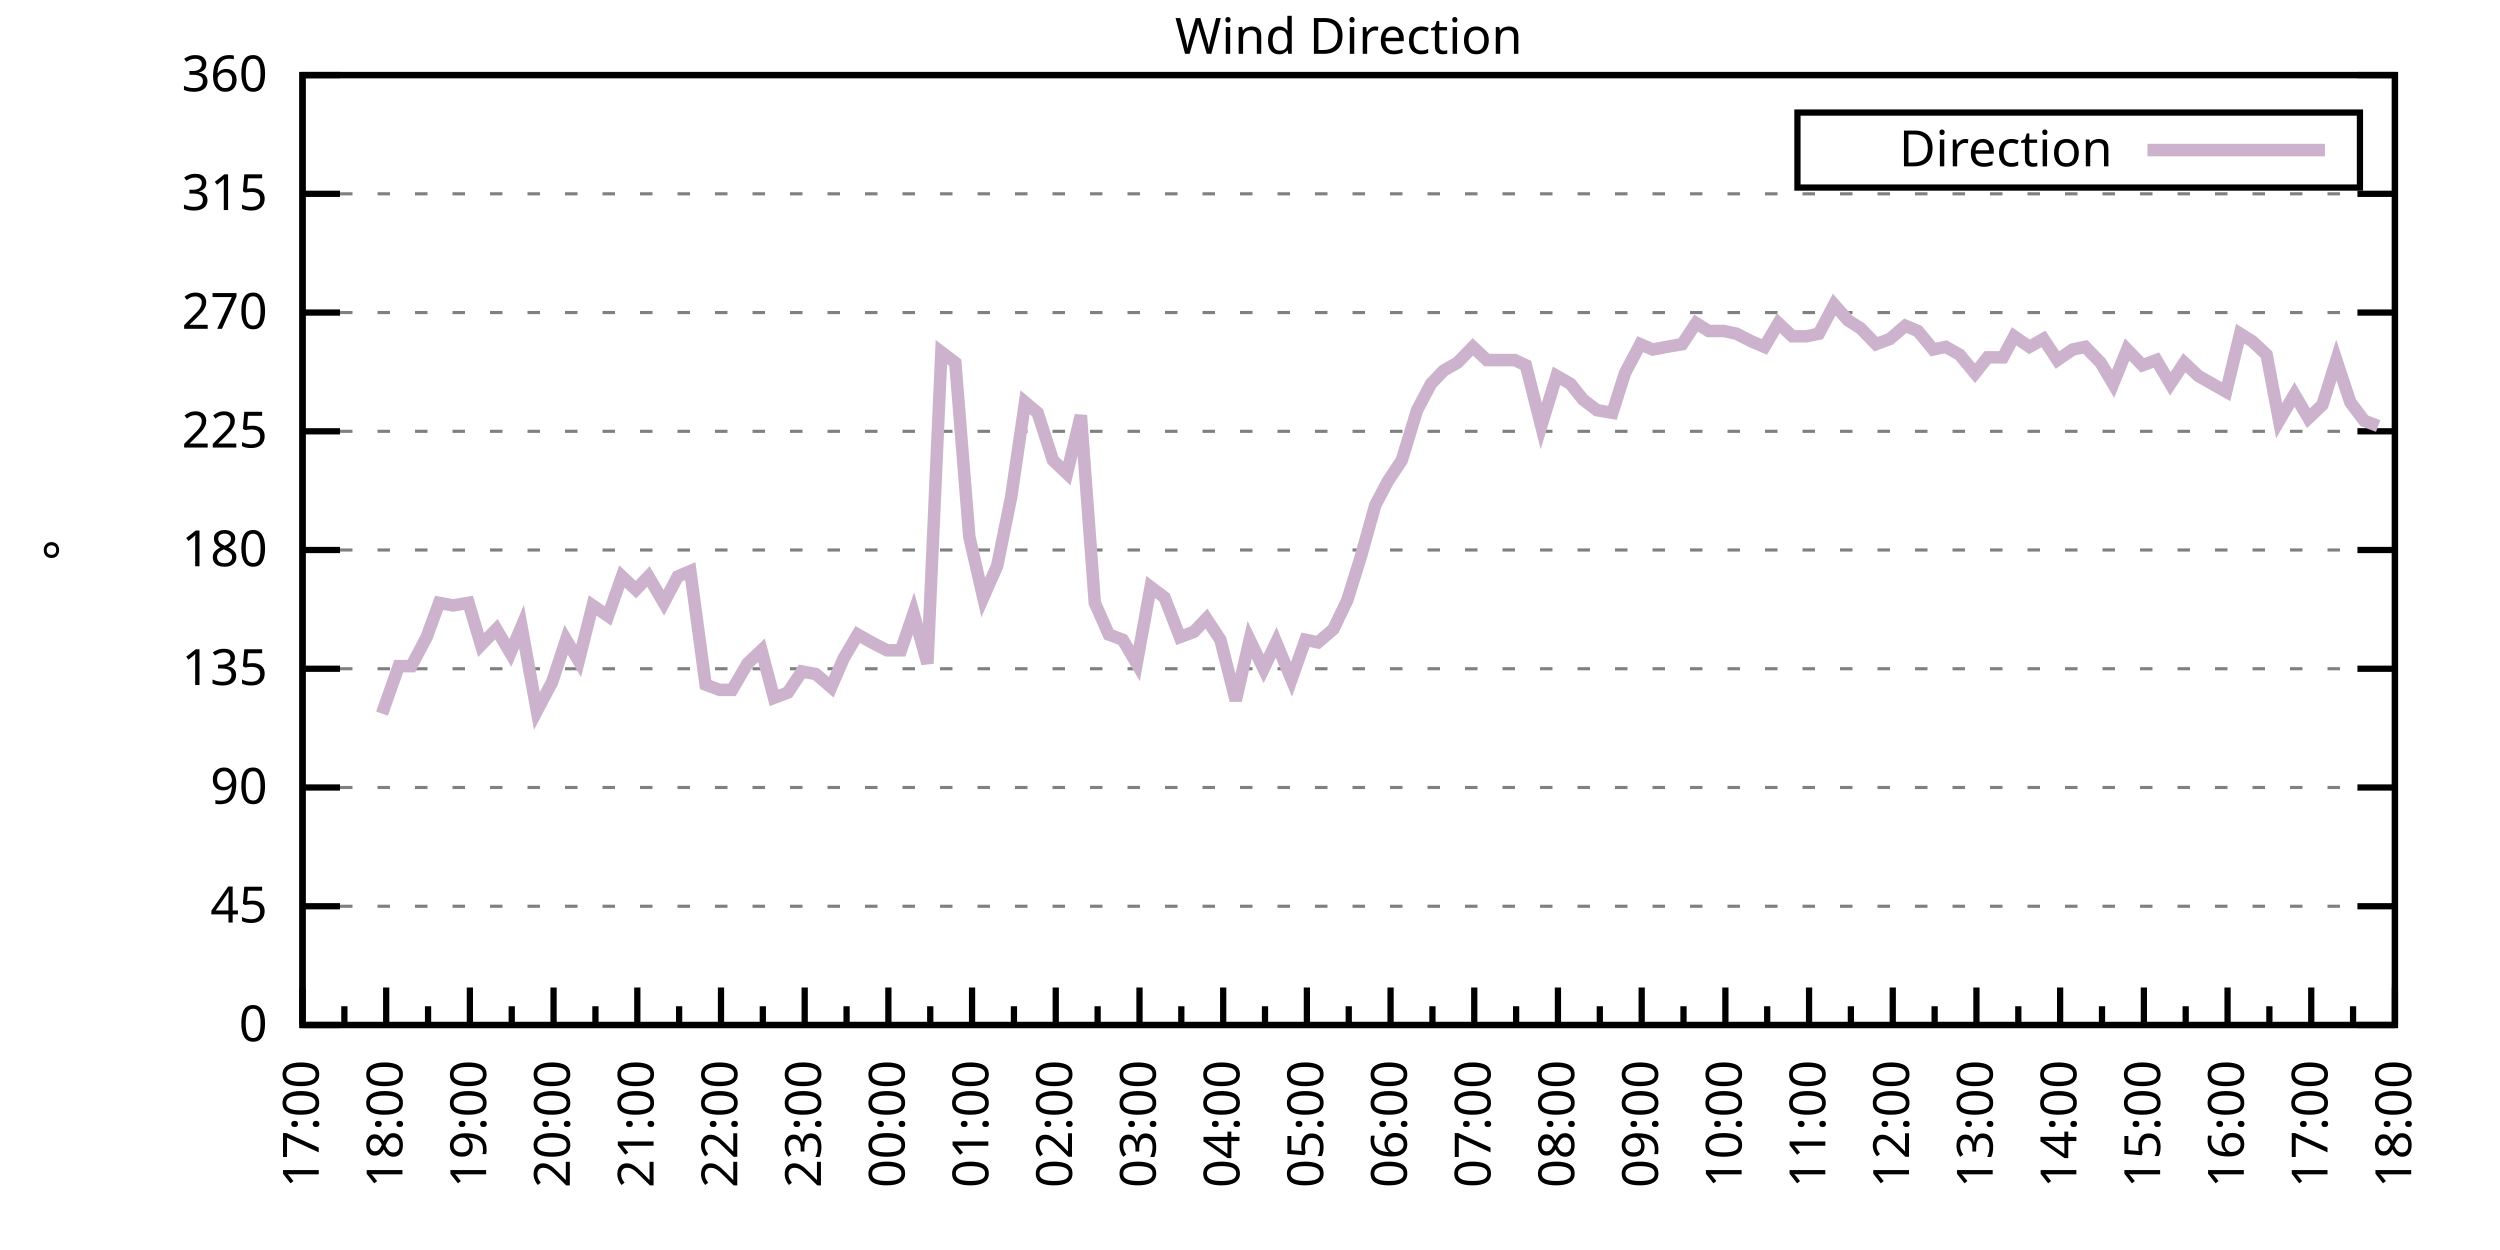
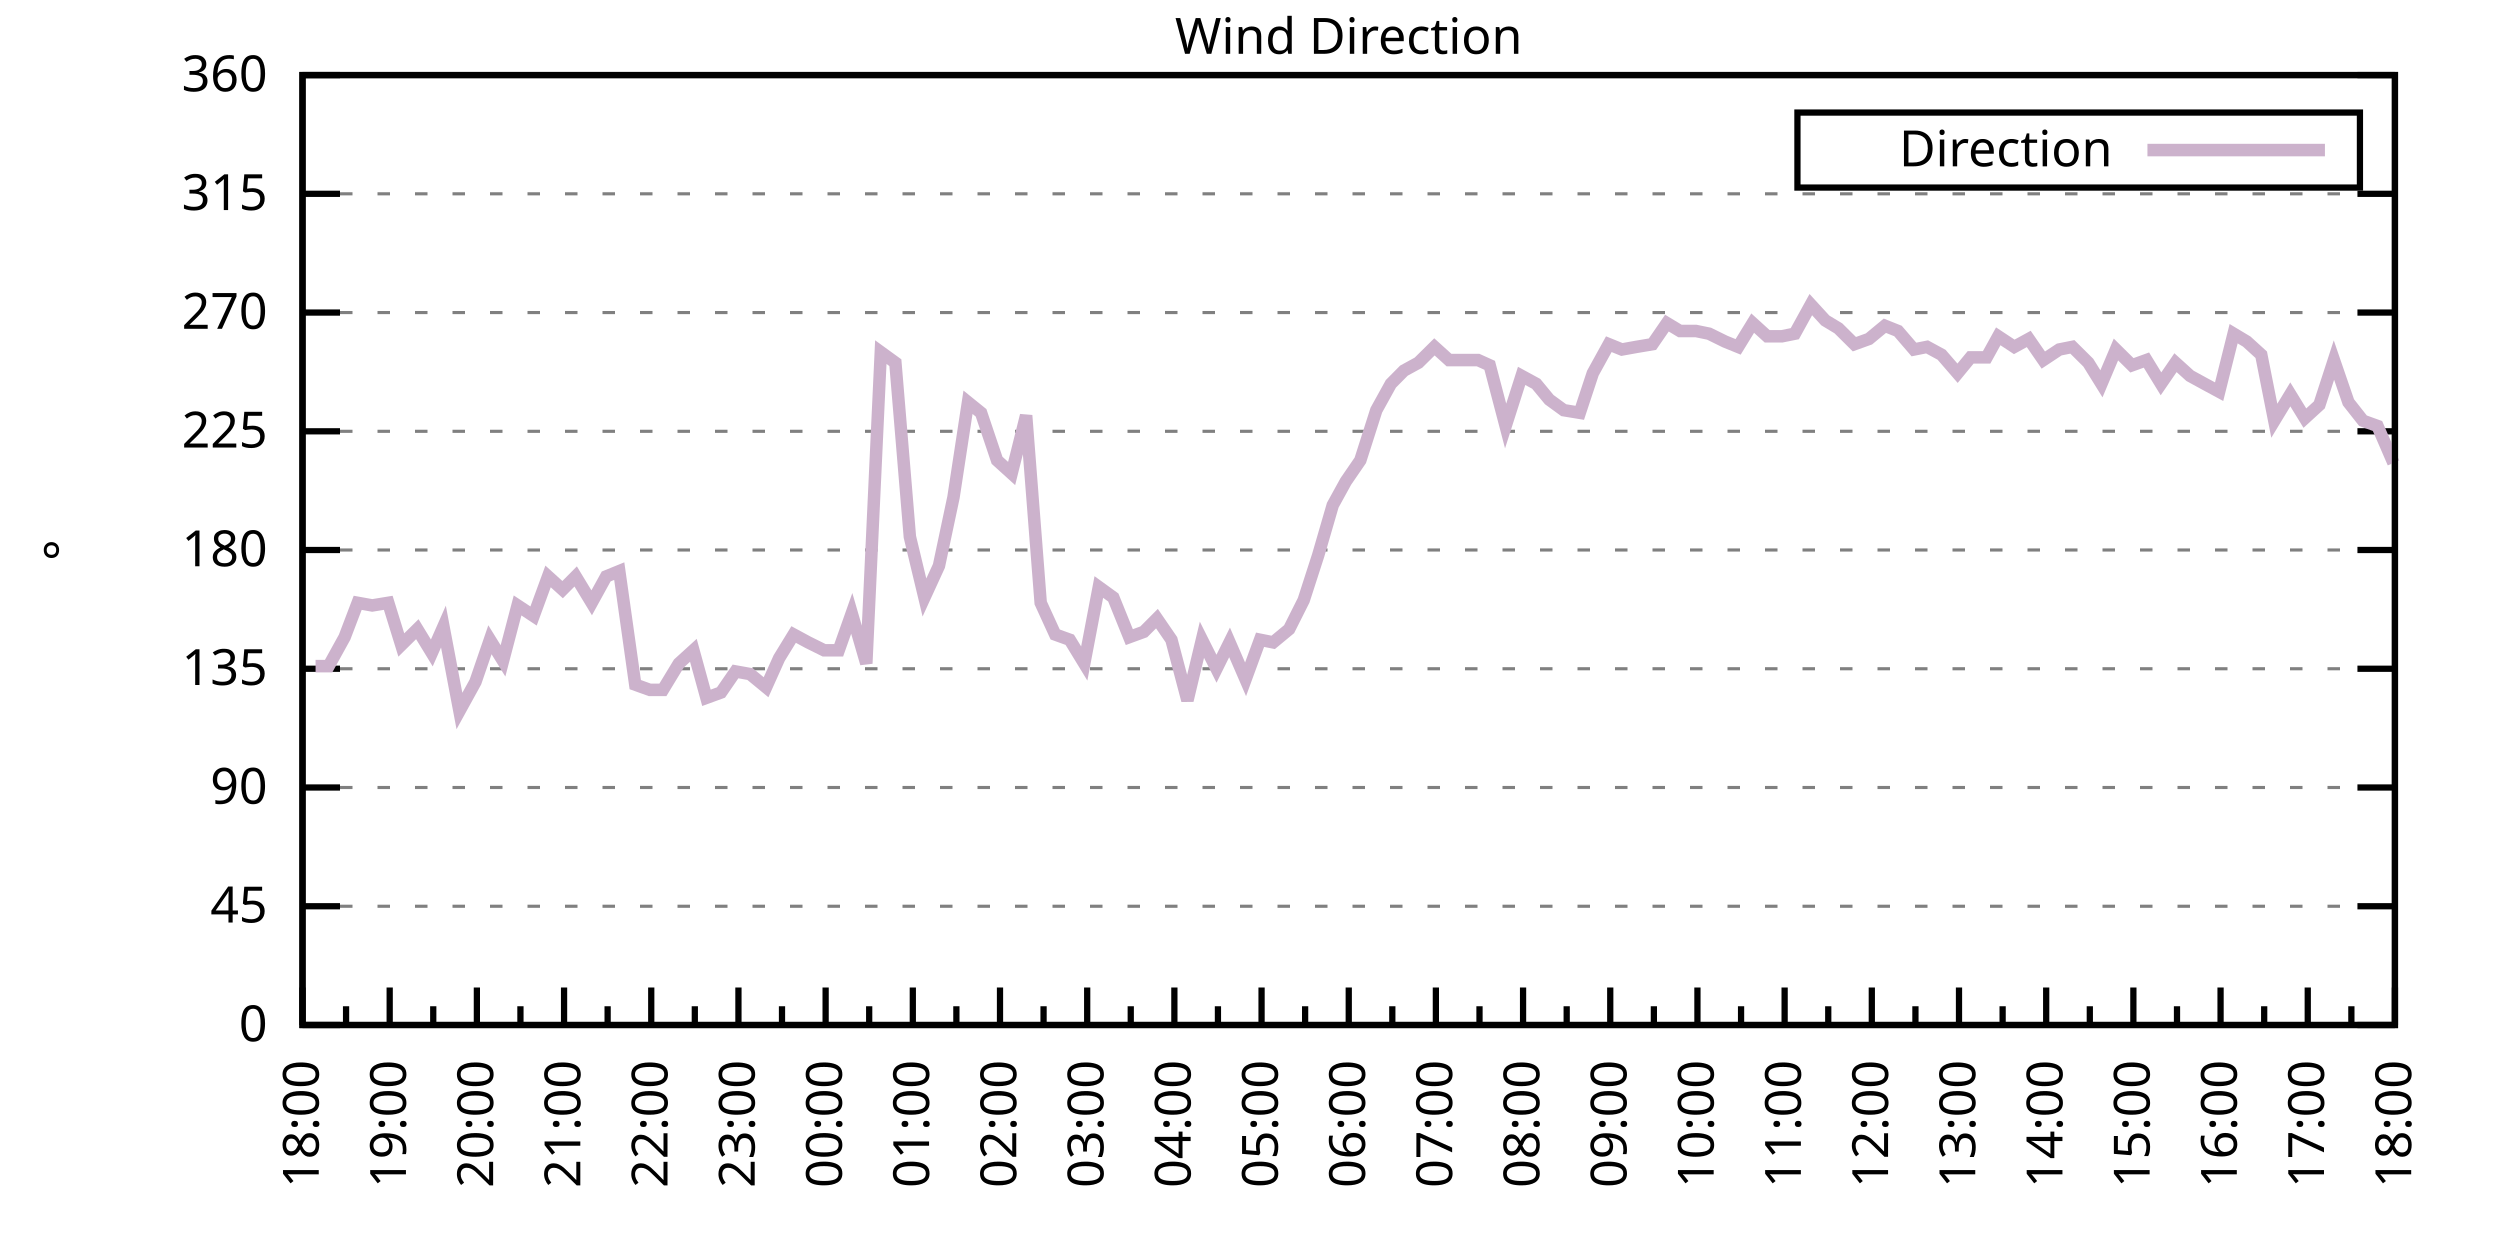
<svg xmlns="http://www.w3.org/2000/svg" xmlns:xlink="http://www.w3.org/1999/xlink" width="400" height="200" viewBox="0 0 400 200">
  <g id="gnuplot_canvas">
    <rect x="0" y="0" width="400" height="200" fill="none" />
    <defs>
      <circle id="gpDot" r="0.5" stroke-width="0.5" stroke="currentColor" />
      <path id="gpPt0" stroke-width="0.333" stroke="currentColor" d="M-1,0 h2 M0,-1 v2" />
      <path id="gpPt1" stroke-width="0.333" stroke="currentColor" d="M-1,-1 L1,1 M1,-1 L-1,1" />
      <path id="gpPt2" stroke-width="0.333" stroke="currentColor" d="M-1,0 L1,0 M0,-1 L0,1 M-1,-1 L1,1 M-1,1 L1,-1" />
      <rect id="gpPt3" stroke-width="0.333" stroke="currentColor" x="-1" y="-1" width="2" height="2" />
      <rect id="gpPt4" stroke-width="0.333" stroke="currentColor" fill="currentColor" x="-1" y="-1" width="2" height="2" />
      <circle id="gpPt5" stroke-width="0.333" stroke="currentColor" cx="0" cy="0" r="1" />
      <use xlink:href="#gpPt5" id="gpPt6" fill="currentColor" stroke="none" />
      <path id="gpPt7" stroke-width="0.333" stroke="currentColor" d="M0,-1.33 L-1.33,0.67 L1.33,0.67 z" />
      <use xlink:href="#gpPt7" id="gpPt8" fill="currentColor" stroke="none" />
      <use xlink:href="#gpPt7" id="gpPt9" stroke="currentColor" transform="rotate(180)" />
      <use xlink:href="#gpPt9" id="gpPt10" fill="currentColor" stroke="none" />
      <use xlink:href="#gpPt3" id="gpPt11" stroke="currentColor" transform="rotate(45)" />
      <use xlink:href="#gpPt11" id="gpPt12" fill="currentColor" stroke="none" />
      <path id="gpPt13" stroke-width="0.333" stroke="currentColor" d="M0,1.330 L1.265,0.411 L0.782,-1.067 L-0.782,-1.076 L-1.265,0.411 z" />
      <use xlink:href="#gpPt13" id="gpPt14" fill="currentColor" stroke="none" />
      <filter id="textbox" filterUnits="objectBoundingBox" x="0" y="0" height="1" width="1">
        <feFlood flood-color="white" flood-opacity="1" result="bgnd" />
        <feComposite in="SourceGraphic" in2="bgnd" operator="atop" />
      </filter>
      <filter id="greybox" filterUnits="objectBoundingBox" x="0" y="0" height="1" width="1">
        <feFlood flood-color="lightgrey" flood-opacity="1" result="grey" />
        <feComposite in="SourceGraphic" in2="grey" operator="atop" />
      </filter>
    </defs>
    <g fill="none" color="white" stroke="currentColor" stroke-width="1.00" stroke-linecap="butt" stroke-linejoin="miter">
</g>
    <g fill="none" color="black" stroke="currentColor" stroke-width="1.00" stroke-linecap="butt" stroke-linejoin="miter">
      <g stroke="none" shape-rendering="crispEdges">
        <polygon fill="rgb(255, 255, 255)" points="48.40,164.00 383.18,164.00 383.18,12.02 48.40,12.02 " />
      </g>
    </g>
    <g fill="none" color="black" stroke="currentColor" stroke-width="1.00" stroke-linecap="butt" stroke-linejoin="miter">
</g>
    <g fill="none" color="black" stroke="black" stroke-width="0.50" stroke-linecap="butt" stroke-linejoin="miter">
</g>
    <g fill="none" color="gray" stroke="currentColor" stroke-width="0.50" stroke-linecap="butt" stroke-linejoin="miter">
      <path stroke="gray" stroke-dasharray="2,4" class="gridline" d="M48.40,164.00 L383.19,164.00  " />
    </g>
    <g fill="none" color="gray" stroke="gray" stroke-width="1.00" stroke-linecap="butt" stroke-linejoin="miter">
</g>
    <g fill="none" color="black" stroke="currentColor" stroke-width="1.00" stroke-linecap="butt" stroke-linejoin="miter">
      <path stroke="black" d="M48.40,164.00 L54.40,164.00 M383.19,164.00 L377.19,164.00  " />
      <g transform="translate(42.80,166.60)" stroke="none" fill="black" font-family="Sans" font-size="8.00" text-anchor="end">
        <text>
          <tspan font-family="Sans"> 0</tspan>
        </text>
      </g>
    </g>
    <g fill="none" color="black" stroke="currentColor" stroke-width="1.00" stroke-linecap="butt" stroke-linejoin="miter">
</g>
    <g fill="none" color="black" stroke="black" stroke-width="0.50" stroke-linecap="butt" stroke-linejoin="miter">
</g>
    <g fill="none" color="gray" stroke="currentColor" stroke-width="0.50" stroke-linecap="butt" stroke-linejoin="miter">
      <path stroke="gray" stroke-dasharray="2,4" class="gridline" d="M48.40,145.00 L383.19,145.00  " />
    </g>
    <g fill="none" color="gray" stroke="gray" stroke-width="1.00" stroke-linecap="butt" stroke-linejoin="miter">
</g>
    <g fill="none" color="black" stroke="currentColor" stroke-width="1.00" stroke-linecap="butt" stroke-linejoin="miter">
      <path stroke="black" d="M48.40,145.00 L54.40,145.00 M383.19,145.00 L377.19,145.00  " />
      <g transform="translate(42.80,147.60)" stroke="none" fill="black" font-family="Sans" font-size="8.00" text-anchor="end">
        <text>
          <tspan font-family="Sans"> 45</tspan>
        </text>
      </g>
    </g>
    <g fill="none" color="black" stroke="currentColor" stroke-width="1.00" stroke-linecap="butt" stroke-linejoin="miter">
</g>
    <g fill="none" color="black" stroke="black" stroke-width="0.50" stroke-linecap="butt" stroke-linejoin="miter">
</g>
    <g fill="none" color="gray" stroke="currentColor" stroke-width="0.50" stroke-linecap="butt" stroke-linejoin="miter">
      <path stroke="gray" stroke-dasharray="2,4" class="gridline" d="M48.40,126.00 L383.19,126.00  " />
    </g>
    <g fill="none" color="gray" stroke="gray" stroke-width="1.00" stroke-linecap="butt" stroke-linejoin="miter">
</g>
    <g fill="none" color="black" stroke="currentColor" stroke-width="1.00" stroke-linecap="butt" stroke-linejoin="miter">
      <path stroke="black" d="M48.40,126.00 L54.40,126.00 M383.19,126.00 L377.19,126.00  " />
      <g transform="translate(42.80,128.60)" stroke="none" fill="black" font-family="Sans" font-size="8.00" text-anchor="end">
        <text>
          <tspan font-family="Sans"> 90</tspan>
        </text>
      </g>
    </g>
    <g fill="none" color="black" stroke="currentColor" stroke-width="1.00" stroke-linecap="butt" stroke-linejoin="miter">
</g>
    <g fill="none" color="black" stroke="black" stroke-width="0.50" stroke-linecap="butt" stroke-linejoin="miter">
</g>
    <g fill="none" color="gray" stroke="currentColor" stroke-width="0.50" stroke-linecap="butt" stroke-linejoin="miter">
      <path stroke="gray" stroke-dasharray="2,4" class="gridline" d="M48.40,107.00 L383.19,107.00  " />
    </g>
    <g fill="none" color="gray" stroke="gray" stroke-width="1.00" stroke-linecap="butt" stroke-linejoin="miter">
</g>
    <g fill="none" color="black" stroke="currentColor" stroke-width="1.00" stroke-linecap="butt" stroke-linejoin="miter">
      <path stroke="black" d="M48.40,107.00 L54.40,107.00 M383.19,107.00 L377.19,107.00  " />
      <g transform="translate(42.80,109.60)" stroke="none" fill="black" font-family="Sans" font-size="8.00" text-anchor="end">
        <text>
          <tspan font-family="Sans"> 135</tspan>
        </text>
      </g>
    </g>
    <g fill="none" color="black" stroke="currentColor" stroke-width="1.00" stroke-linecap="butt" stroke-linejoin="miter">
</g>
    <g fill="none" color="black" stroke="black" stroke-width="0.50" stroke-linecap="butt" stroke-linejoin="miter">
</g>
    <g fill="none" color="gray" stroke="currentColor" stroke-width="0.50" stroke-linecap="butt" stroke-linejoin="miter">
      <path stroke="gray" stroke-dasharray="2,4" class="gridline" d="M48.40,88.00 L383.19,88.00  " />
    </g>
    <g fill="none" color="gray" stroke="gray" stroke-width="1.00" stroke-linecap="butt" stroke-linejoin="miter">
</g>
    <g fill="none" color="black" stroke="currentColor" stroke-width="1.00" stroke-linecap="butt" stroke-linejoin="miter">
      <path stroke="black" d="M48.40,88.00 L54.40,88.00 M383.19,88.00 L377.19,88.00  " />
      <g transform="translate(42.80,90.60)" stroke="none" fill="black" font-family="Sans" font-size="8.00" text-anchor="end">
        <text>
          <tspan font-family="Sans"> 180</tspan>
        </text>
      </g>
    </g>
    <g fill="none" color="black" stroke="currentColor" stroke-width="1.00" stroke-linecap="butt" stroke-linejoin="miter">
</g>
    <g fill="none" color="black" stroke="black" stroke-width="0.50" stroke-linecap="butt" stroke-linejoin="miter">
</g>
    <g fill="none" color="gray" stroke="currentColor" stroke-width="0.50" stroke-linecap="butt" stroke-linejoin="miter">
      <path stroke="gray" stroke-dasharray="2,4" class="gridline" d="M48.40,69.01 L383.19,69.01  " />
    </g>
    <g fill="none" color="gray" stroke="gray" stroke-width="1.00" stroke-linecap="butt" stroke-linejoin="miter">
</g>
    <g fill="none" color="black" stroke="currentColor" stroke-width="1.00" stroke-linecap="butt" stroke-linejoin="miter">
      <path stroke="black" d="M48.40,69.01 L54.40,69.01 M383.19,69.01 L377.19,69.01  " />
      <g transform="translate(42.80,71.61)" stroke="none" fill="black" font-family="Sans" font-size="8.00" text-anchor="end">
        <text>
          <tspan font-family="Sans"> 225</tspan>
        </text>
      </g>
    </g>
    <g fill="none" color="black" stroke="currentColor" stroke-width="1.00" stroke-linecap="butt" stroke-linejoin="miter">
</g>
    <g fill="none" color="black" stroke="black" stroke-width="0.50" stroke-linecap="butt" stroke-linejoin="miter">
</g>
    <g fill="none" color="gray" stroke="currentColor" stroke-width="0.50" stroke-linecap="butt" stroke-linejoin="miter">
      <path stroke="gray" stroke-dasharray="2,4" class="gridline" d="M48.40,50.01 L383.19,50.01  " />
    </g>
    <g fill="none" color="gray" stroke="gray" stroke-width="1.00" stroke-linecap="butt" stroke-linejoin="miter">
</g>
    <g fill="none" color="black" stroke="currentColor" stroke-width="1.00" stroke-linecap="butt" stroke-linejoin="miter">
      <path stroke="black" d="M48.40,50.01 L54.40,50.01 M383.19,50.01 L377.19,50.01  " />
      <g transform="translate(42.80,52.61)" stroke="none" fill="black" font-family="Sans" font-size="8.00" text-anchor="end">
        <text>
          <tspan font-family="Sans"> 270</tspan>
        </text>
      </g>
    </g>
    <g fill="none" color="black" stroke="currentColor" stroke-width="1.00" stroke-linecap="butt" stroke-linejoin="miter">
</g>
    <g fill="none" color="black" stroke="black" stroke-width="0.50" stroke-linecap="butt" stroke-linejoin="miter">
</g>
    <g fill="none" color="gray" stroke="currentColor" stroke-width="0.50" stroke-linecap="butt" stroke-linejoin="miter">
      <path stroke="gray" stroke-dasharray="2,4" class="gridline" d="M48.40,31.01 L383.19,31.01  " />
    </g>
    <g fill="none" color="gray" stroke="gray" stroke-width="1.00" stroke-linecap="butt" stroke-linejoin="miter">
</g>
    <g fill="none" color="black" stroke="currentColor" stroke-width="1.00" stroke-linecap="butt" stroke-linejoin="miter">
      <path stroke="black" d="M48.40,31.01 L54.40,31.01 M383.19,31.01 L377.19,31.01  " />
      <g transform="translate(42.80,33.61)" stroke="none" fill="black" font-family="Sans" font-size="8.00" text-anchor="end">
        <text>
          <tspan font-family="Sans"> 315</tspan>
        </text>
      </g>
    </g>
    <g fill="none" color="black" stroke="currentColor" stroke-width="1.00" stroke-linecap="butt" stroke-linejoin="miter">
</g>
    <g fill="none" color="black" stroke="black" stroke-width="0.50" stroke-linecap="butt" stroke-linejoin="miter">
</g>
    <g fill="none" color="gray" stroke="currentColor" stroke-width="0.50" stroke-linecap="butt" stroke-linejoin="miter">
      <path stroke="gray" stroke-dasharray="2,4" class="gridline" d="M48.40,12.01 L383.19,12.01  " />
    </g>
    <g fill="none" color="gray" stroke="gray" stroke-width="1.00" stroke-linecap="butt" stroke-linejoin="miter">
</g>
    <g fill="none" color="black" stroke="currentColor" stroke-width="1.00" stroke-linecap="butt" stroke-linejoin="miter">
      <path stroke="black" d="M48.40,12.01 L54.40,12.01 M383.19,12.01 L377.19,12.01  " />
      <g transform="translate(42.80,14.61)" stroke="none" fill="black" font-family="Sans" font-size="8.00" text-anchor="end">
        <text>
          <tspan font-family="Sans"> 360</tspan>
        </text>
      </g>
    </g>
    <g fill="none" color="black" stroke="currentColor" stroke-width="1.00" stroke-linecap="butt" stroke-linejoin="miter">
      <path stroke="black" d="M48.40,164.00 L48.40,158.00  " />
      <g transform="translate(51.00,169.60) rotate(270)" stroke="none" fill="black" font-family="Sans" font-size="8.00" text-anchor="end">
        <text>
+           <tspan font-family="Sans">18:00</tspan>
+         </text>
+       </g>
+     </g>
+     <g fill="none" color="black" stroke="currentColor" stroke-width="1.00" stroke-linecap="butt" stroke-linejoin="miter">
+       <path stroke="black" d="M55.37,164.00 L55.37,161.00 M62.35,164.00 L62.35,158.00  " />
+       <g transform="translate(64.95,169.60) rotate(270)" stroke="none" fill="black" font-family="Sans" font-size="8.00" text-anchor="end">
+         <text>
+           <tspan font-family="Sans">19:00</tspan>
+         </text>
+       </g>
+     </g>
+     <g fill="none" color="black" stroke="currentColor" stroke-width="1.00" stroke-linecap="butt" stroke-linejoin="miter">
+       <path stroke="black" d="M69.32,164.00 L69.32,161.00 M76.30,164.00 L76.30,158.00  " />
+       <g transform="translate(78.90,169.60) rotate(270)" stroke="none" fill="black" font-family="Sans" font-size="8.00" text-anchor="end">
+         <text>
+           <tspan font-family="Sans">20:00</tspan>
+         </text>
+       </g>
+     </g>
+     <g fill="none" color="black" stroke="currentColor" stroke-width="1.00" stroke-linecap="butt" stroke-linejoin="miter">
+       <path stroke="black" d="M83.27,164.00 L83.27,161.00 M90.25,164.00 L90.25,158.00  " />
+       <g transform="translate(92.85,169.60) rotate(270)" stroke="none" fill="black" font-family="Sans" font-size="8.00" text-anchor="end">
+         <text>
+           <tspan font-family="Sans">21:00</tspan>
+         </text>
+       </g>
+     </g>
+     <g fill="none" color="black" stroke="currentColor" stroke-width="1.00" stroke-linecap="butt" stroke-linejoin="miter">
+       <path stroke="black" d="M97.22,164.00 L97.22,161.00 M104.20,164.00 L104.20,158.00  " />
+       <g transform="translate(106.80,169.60) rotate(270)" stroke="none" fill="black" font-family="Sans" font-size="8.00" text-anchor="end">
+         <text>
+           <tspan font-family="Sans">22:00</tspan>
+         </text>
+       </g>
+     </g>
+     <g fill="none" color="black" stroke="currentColor" stroke-width="1.00" stroke-linecap="butt" stroke-linejoin="miter">
+       <path stroke="black" d="M111.17,164.00 L111.17,161.00 M118.15,164.00 L118.15,158.00  " />
+       <g transform="translate(120.75,169.60) rotate(270)" stroke="none" fill="black" font-family="Sans" font-size="8.00" text-anchor="end">
+         <text>
+           <tspan font-family="Sans">23:00</tspan>
+         </text>
+       </g>
+     </g>
+     <g fill="none" color="black" stroke="currentColor" stroke-width="1.00" stroke-linecap="butt" stroke-linejoin="miter">
+       <path stroke="black" d="M125.12,164.00 L125.12,161.00 M132.10,164.00 L132.10,158.00  " />
+       <g transform="translate(134.70,169.60) rotate(270)" stroke="none" fill="black" font-family="Sans" font-size="8.00" text-anchor="end">
+         <text>
+           <tspan font-family="Sans">00:00</tspan>
+         </text>
+       </g>
+     </g>
+     <g fill="none" color="black" stroke="currentColor" stroke-width="1.00" stroke-linecap="butt" stroke-linejoin="miter">
+       <path stroke="black" d="M139.07,164.00 L139.07,161.00 M146.05,164.00 L146.05,158.00  " />
+       <g transform="translate(148.65,169.60) rotate(270)" stroke="none" fill="black" font-family="Sans" font-size="8.00" text-anchor="end">
+         <text>
+           <tspan font-family="Sans">01:00</tspan>
+         </text>
+       </g>
+     </g>
+     <g fill="none" color="black" stroke="currentColor" stroke-width="1.00" stroke-linecap="butt" stroke-linejoin="miter">
+       <path stroke="black" d="M153.02,164.00 L153.02,161.00 M160.00,164.00 L160.00,158.00  " />
+       <g transform="translate(162.60,169.60) rotate(270)" stroke="none" fill="black" font-family="Sans" font-size="8.00" text-anchor="end">
+         <text>
+           <tspan font-family="Sans">02:00</tspan>
+         </text>
+       </g>
+     </g>
+     <g fill="none" color="black" stroke="currentColor" stroke-width="1.00" stroke-linecap="butt" stroke-linejoin="miter">
+       <path stroke="black" d="M166.97,164.00 L166.97,161.00 M173.95,164.00 L173.95,158.00  " />
+       <g transform="translate(176.55,169.60) rotate(270)" stroke="none" fill="black" font-family="Sans" font-size="8.00" text-anchor="end">
+         <text>
+           <tspan font-family="Sans">03:00</tspan>
+         </text>
+       </g>
+     </g>
+     <g fill="none" color="black" stroke="currentColor" stroke-width="1.00" stroke-linecap="butt" stroke-linejoin="miter">
+       <path stroke="black" d="M180.92,164.00 L180.92,161.00 M187.90,164.00 L187.90,158.00  " />
+       <g transform="translate(190.50,169.60) rotate(270)" stroke="none" fill="black" font-family="Sans" font-size="8.00" text-anchor="end">
+         <text>
+           <tspan font-family="Sans">04:00</tspan>
+         </text>
+       </g>
+     </g>
+     <g fill="none" color="black" stroke="currentColor" stroke-width="1.00" stroke-linecap="butt" stroke-linejoin="miter">
+       <path stroke="black" d="M194.87,164.00 L194.87,161.00 M201.85,164.00 L201.85,158.00  " />
+       <g transform="translate(204.45,169.60) rotate(270)" stroke="none" fill="black" font-family="Sans" font-size="8.00" text-anchor="end">
+         <text>
+           <tspan font-family="Sans">05:00</tspan>
+         </text>
+       </g>
+     </g>
+     <g fill="none" color="black" stroke="currentColor" stroke-width="1.00" stroke-linecap="butt" stroke-linejoin="miter">
+       <path stroke="black" d="M208.82,164.00 L208.82,161.00 M215.80,164.00 L215.80,158.00  " />
+       <g transform="translate(218.40,169.60) rotate(270)" stroke="none" fill="black" font-family="Sans" font-size="8.00" text-anchor="end">
+         <text>
+           <tspan font-family="Sans">06:00</tspan>
+         </text>
+       </g>
+     </g>
+     <g fill="none" color="black" stroke="currentColor" stroke-width="1.00" stroke-linecap="butt" stroke-linejoin="miter">
+       <path stroke="black" d="M222.77,164.00 L222.77,161.00 M229.74,164.00 L229.74,158.00  " />
+       <g transform="translate(232.34,169.60) rotate(270)" stroke="none" fill="black" font-family="Sans" font-size="8.00" text-anchor="end">
+         <text>
+           <tspan font-family="Sans">07:00</tspan>
+         </text>
+       </g>
+     </g>
+     <g fill="none" color="black" stroke="currentColor" stroke-width="1.00" stroke-linecap="butt" stroke-linejoin="miter">
+       <path stroke="black" d="M236.72,164.00 L236.72,161.00 M243.69,164.00 L243.69,158.00  " />
+       <g transform="translate(246.29,169.60) rotate(270)" stroke="none" fill="black" font-family="Sans" font-size="8.00" text-anchor="end">
+         <text>
+           <tspan font-family="Sans">08:00</tspan>
+         </text>
+       </g>
+     </g>
+     <g fill="none" color="black" stroke="currentColor" stroke-width="1.00" stroke-linecap="butt" stroke-linejoin="miter">
+       <path stroke="black" d="M250.67,164.00 L250.67,161.00 M257.64,164.00 L257.64,158.00  " />
+       <g transform="translate(260.24,169.60) rotate(270)" stroke="none" fill="black" font-family="Sans" font-size="8.00" text-anchor="end">
+         <text>
+           <tspan font-family="Sans">09:00</tspan>
+         </text>
+       </g>
+     </g>
+     <g fill="none" color="black" stroke="currentColor" stroke-width="1.00" stroke-linecap="butt" stroke-linejoin="miter">
+       <path stroke="black" d="M264.62,164.00 L264.62,161.00 M271.59,164.00 L271.59,158.00  " />
+       <g transform="translate(274.19,169.60) rotate(270)" stroke="none" fill="black" font-family="Sans" font-size="8.00" text-anchor="end">
+         <text>
+           <tspan font-family="Sans">10:00</tspan>
+         </text>
+       </g>
+     </g>
+     <g fill="none" color="black" stroke="currentColor" stroke-width="1.00" stroke-linecap="butt" stroke-linejoin="miter">
+       <path stroke="black" d="M278.57,164.00 L278.57,161.00 M285.54,164.00 L285.54,158.00  " />
+       <g transform="translate(288.14,169.60) rotate(270)" stroke="none" fill="black" font-family="Sans" font-size="8.00" text-anchor="end">
+         <text>
+           <tspan font-family="Sans">11:00</tspan>
+         </text>
+       </g>
+     </g>
+     <g fill="none" color="black" stroke="currentColor" stroke-width="1.00" stroke-linecap="butt" stroke-linejoin="miter">
+       <path stroke="black" d="M292.52,164.00 L292.52,161.00 M299.49,164.00 L299.49,158.00  " />
+       <g transform="translate(302.09,169.60) rotate(270)" stroke="none" fill="black" font-family="Sans" font-size="8.00" text-anchor="end">
+         <text>
+           <tspan font-family="Sans">12:00</tspan>
+         </text>
+       </g>
+     </g>
+     <g fill="none" color="black" stroke="currentColor" stroke-width="1.00" stroke-linecap="butt" stroke-linejoin="miter">
+       <path stroke="black" d="M306.47,164.00 L306.47,161.00 M313.44,164.00 L313.44,158.00  " />
+       <g transform="translate(316.04,169.60) rotate(270)" stroke="none" fill="black" font-family="Sans" font-size="8.00" text-anchor="end">
+         <text>
+           <tspan font-family="Sans">13:00</tspan>
+         </text>
+       </g>
+     </g>
+     <g fill="none" color="black" stroke="currentColor" stroke-width="1.00" stroke-linecap="butt" stroke-linejoin="miter">
+       <path stroke="black" d="M320.42,164.00 L320.42,161.00 M327.39,164.00 L327.39,158.00  " />
+       <g transform="translate(329.99,169.60) rotate(270)" stroke="none" fill="black" font-family="Sans" font-size="8.00" text-anchor="end">
+         <text>
+           <tspan font-family="Sans">14:00</tspan>
+         </text>
+       </g>
+     </g>
+     <g fill="none" color="black" stroke="currentColor" stroke-width="1.00" stroke-linecap="butt" stroke-linejoin="miter">
+       <path stroke="black" d="M334.37,164.00 L334.37,161.00 M341.34,164.00 L341.34,158.00  " />
+       <g transform="translate(343.94,169.60) rotate(270)" stroke="none" fill="black" font-family="Sans" font-size="8.00" text-anchor="end">
+         <text>
+           <tspan font-family="Sans">15:00</tspan>
+         </text>
+       </g>
+     </g>
+     <g fill="none" color="black" stroke="currentColor" stroke-width="1.00" stroke-linecap="butt" stroke-linejoin="miter">
+       <path stroke="black" d="M348.32,164.00 L348.32,161.00 M355.29,164.00 L355.29,158.00  " />
+       <g transform="translate(357.89,169.60) rotate(270)" stroke="none" fill="black" font-family="Sans" font-size="8.00" text-anchor="end">
+         <text>
+           <tspan font-family="Sans">16:00</tspan>
+         </text>
+       </g>
+     </g>
+     <g fill="none" color="black" stroke="currentColor" stroke-width="1.00" stroke-linecap="butt" stroke-linejoin="miter">
+       <path stroke="black" d="M362.27,164.00 L362.27,161.00 M369.24,164.00 L369.24,158.00  " />
+       <g transform="translate(371.84,169.60) rotate(270)" stroke="none" fill="black" font-family="Sans" font-size="8.00" text-anchor="end">
+         <text>
          <tspan font-family="Sans">17:00</tspan>
        </text>
      </g>
    </g>
    <g fill="none" color="black" stroke="currentColor" stroke-width="1.00" stroke-linecap="butt" stroke-linejoin="miter">
-       <path stroke="black" d="M55.10,164.00 L55.10,161.00 M61.79,164.00 L61.79,158.00  " />
-       <g transform="translate(64.39,169.60) rotate(270)" stroke="none" fill="black" font-family="Sans" font-size="8.00" text-anchor="end">
-         <text>
-           <tspan font-family="Sans">18:00</tspan>
-         </text>
-       </g>
-     </g>
-     <g fill="none" color="black" stroke="currentColor" stroke-width="1.00" stroke-linecap="butt" stroke-linejoin="miter">
-       <path stroke="black" d="M68.49,164.00 L68.49,161.00 M75.18,164.00 L75.18,158.00  " />
-       <g transform="translate(77.78,169.60) rotate(270)" stroke="none" fill="black" font-family="Sans" font-size="8.00" text-anchor="end">
-         <text>
-           <tspan font-family="Sans">19:00</tspan>
-         </text>
-       </g>
-     </g>
-     <g fill="none" color="black" stroke="currentColor" stroke-width="1.00" stroke-linecap="butt" stroke-linejoin="miter">
-       <path stroke="black" d="M81.88,164.00 L81.88,161.00 M88.57,164.00 L88.57,158.00  " />
-       <g transform="translate(91.17,169.60) rotate(270)" stroke="none" fill="black" font-family="Sans" font-size="8.00" text-anchor="end">
-         <text>
-           <tspan font-family="Sans">20:00</tspan>
-         </text>
-       </g>
-     </g>
-     <g fill="none" color="black" stroke="currentColor" stroke-width="1.00" stroke-linecap="butt" stroke-linejoin="miter">
-       <path stroke="black" d="M95.27,164.00 L95.27,161.00 M101.97,164.00 L101.97,158.00  " />
-       <g transform="translate(104.57,169.60) rotate(270)" stroke="none" fill="black" font-family="Sans" font-size="8.00" text-anchor="end">
-         <text>
-           <tspan font-family="Sans">21:00</tspan>
-         </text>
-       </g>
-     </g>
-     <g fill="none" color="black" stroke="currentColor" stroke-width="1.00" stroke-linecap="butt" stroke-linejoin="miter">
-       <path stroke="black" d="M108.66,164.00 L108.66,161.00 M115.36,164.00 L115.36,158.00  " />
-       <g transform="translate(117.96,169.60) rotate(270)" stroke="none" fill="black" font-family="Sans" font-size="8.00" text-anchor="end">
-         <text>
-           <tspan font-family="Sans">22:00</tspan>
-         </text>
-       </g>
-     </g>
-     <g fill="none" color="black" stroke="currentColor" stroke-width="1.00" stroke-linecap="butt" stroke-linejoin="miter">
-       <path stroke="black" d="M122.05,164.00 L122.05,161.00 M128.75,164.00 L128.75,158.00  " />
-       <g transform="translate(131.35,169.60) rotate(270)" stroke="none" fill="black" font-family="Sans" font-size="8.00" text-anchor="end">
-         <text>
-           <tspan font-family="Sans">23:00</tspan>
-         </text>
-       </g>
-     </g>
-     <g fill="none" color="black" stroke="currentColor" stroke-width="1.00" stroke-linecap="butt" stroke-linejoin="miter">
-       <path stroke="black" d="M135.45,164.00 L135.45,161.00 M142.14,164.00 L142.14,158.00  " />
-       <g transform="translate(144.74,169.60) rotate(270)" stroke="none" fill="black" font-family="Sans" font-size="8.00" text-anchor="end">
-         <text>
-           <tspan font-family="Sans">00:00</tspan>
-         </text>
-       </g>
-     </g>
-     <g fill="none" color="black" stroke="currentColor" stroke-width="1.00" stroke-linecap="butt" stroke-linejoin="miter">
-       <path stroke="black" d="M148.84,164.00 L148.84,161.00 M155.53,164.00 L155.53,158.00  " />
-       <g transform="translate(158.13,169.60) rotate(270)" stroke="none" fill="black" font-family="Sans" font-size="8.00" text-anchor="end">
-         <text>
-           <tspan font-family="Sans">01:00</tspan>
-         </text>
-       </g>
-     </g>
-     <g fill="none" color="black" stroke="currentColor" stroke-width="1.00" stroke-linecap="butt" stroke-linejoin="miter">
-       <path stroke="black" d="M162.23,164.00 L162.23,161.00 M168.92,164.00 L168.92,158.00  " />
-       <g transform="translate(171.52,169.60) rotate(270)" stroke="none" fill="black" font-family="Sans" font-size="8.00" text-anchor="end">
-         <text>
-           <tspan font-family="Sans">02:00</tspan>
-         </text>
-       </g>
-     </g>
-     <g fill="none" color="black" stroke="currentColor" stroke-width="1.00" stroke-linecap="butt" stroke-linejoin="miter">
-       <path stroke="black" d="M175.62,164.00 L175.62,161.00 M182.32,164.00 L182.32,158.00  " />
-       <g transform="translate(184.92,169.60) rotate(270)" stroke="none" fill="black" font-family="Sans" font-size="8.00" text-anchor="end">
-         <text>
-           <tspan font-family="Sans">03:00</tspan>
-         </text>
-       </g>
-     </g>
-     <g fill="none" color="black" stroke="currentColor" stroke-width="1.00" stroke-linecap="butt" stroke-linejoin="miter">
-       <path stroke="black" d="M189.01,164.00 L189.01,161.00 M195.71,164.00 L195.71,158.00  " />
-       <g transform="translate(198.31,169.60) rotate(270)" stroke="none" fill="black" font-family="Sans" font-size="8.00" text-anchor="end">
-         <text>
-           <tspan font-family="Sans">04:00</tspan>
-         </text>
-       </g>
-     </g>
-     <g fill="none" color="black" stroke="currentColor" stroke-width="1.00" stroke-linecap="butt" stroke-linejoin="miter">
-       <path stroke="black" d="M202.40,164.00 L202.40,161.00 M209.10,164.00 L209.10,158.00  " />
-       <g transform="translate(211.70,169.60) rotate(270)" stroke="none" fill="black" font-family="Sans" font-size="8.00" text-anchor="end">
-         <text>
-           <tspan font-family="Sans">05:00</tspan>
-         </text>
-       </g>
-     </g>
-     <g fill="none" color="black" stroke="currentColor" stroke-width="1.00" stroke-linecap="butt" stroke-linejoin="miter">
-       <path stroke="black" d="M215.80,164.00 L215.80,161.00 M222.49,164.00 L222.49,158.00  " />
-       <g transform="translate(225.09,169.60) rotate(270)" stroke="none" fill="black" font-family="Sans" font-size="8.00" text-anchor="end">
-         <text>
-           <tspan font-family="Sans">06:00</tspan>
-         </text>
-       </g>
-     </g>
-     <g fill="none" color="black" stroke="currentColor" stroke-width="1.00" stroke-linecap="butt" stroke-linejoin="miter">
-       <path stroke="black" d="M229.19,164.00 L229.19,161.00 M235.88,164.00 L235.88,158.00  " />
-       <g transform="translate(238.48,169.60) rotate(270)" stroke="none" fill="black" font-family="Sans" font-size="8.00" text-anchor="end">
-         <text>
-           <tspan font-family="Sans">07:00</tspan>
-         </text>
-       </g>
-     </g>
-     <g fill="none" color="black" stroke="currentColor" stroke-width="1.00" stroke-linecap="butt" stroke-linejoin="miter">
-       <path stroke="black" d="M242.58,164.00 L242.58,161.00 M249.27,164.00 L249.27,158.00  " />
-       <g transform="translate(251.87,169.60) rotate(270)" stroke="none" fill="black" font-family="Sans" font-size="8.00" text-anchor="end">
-         <text>
-           <tspan font-family="Sans">08:00</tspan>
-         </text>
-       </g>
-     </g>
-     <g fill="none" color="black" stroke="currentColor" stroke-width="1.00" stroke-linecap="butt" stroke-linejoin="miter">
-       <path stroke="black" d="M255.97,164.00 L255.97,161.00 M262.67,164.00 L262.67,158.00  " />
-       <g transform="translate(265.27,169.60) rotate(270)" stroke="none" fill="black" font-family="Sans" font-size="8.00" text-anchor="end">
-         <text>
-           <tspan font-family="Sans">09:00</tspan>
-         </text>
-       </g>
-     </g>
-     <g fill="none" color="black" stroke="currentColor" stroke-width="1.00" stroke-linecap="butt" stroke-linejoin="miter">
-       <path stroke="black" d="M269.36,164.00 L269.36,161.00 M276.06,164.00 L276.06,158.00  " />
-       <g transform="translate(278.66,169.60) rotate(270)" stroke="none" fill="black" font-family="Sans" font-size="8.00" text-anchor="end">
-         <text>
-           <tspan font-family="Sans">10:00</tspan>
-         </text>
-       </g>
-     </g>
-     <g fill="none" color="black" stroke="currentColor" stroke-width="1.00" stroke-linecap="butt" stroke-linejoin="miter">
-       <path stroke="black" d="M282.75,164.00 L282.75,161.00 M289.45,164.00 L289.45,158.00  " />
-       <g transform="translate(292.05,169.60) rotate(270)" stroke="none" fill="black" font-family="Sans" font-size="8.00" text-anchor="end">
-         <text>
-           <tspan font-family="Sans">11:00</tspan>
-         </text>
-       </g>
-     </g>
-     <g fill="none" color="black" stroke="currentColor" stroke-width="1.00" stroke-linecap="butt" stroke-linejoin="miter">
-       <path stroke="black" d="M296.14,164.00 L296.14,161.00 M302.84,164.00 L302.84,158.00  " />
-       <g transform="translate(305.44,169.60) rotate(270)" stroke="none" fill="black" font-family="Sans" font-size="8.00" text-anchor="end">
-         <text>
-           <tspan font-family="Sans">12:00</tspan>
-         </text>
-       </g>
-     </g>
-     <g fill="none" color="black" stroke="currentColor" stroke-width="1.00" stroke-linecap="butt" stroke-linejoin="miter">
-       <path stroke="black" d="M309.54,164.00 L309.54,161.00 M316.23,164.00 L316.23,158.00  " />
-       <g transform="translate(318.83,169.60) rotate(270)" stroke="none" fill="black" font-family="Sans" font-size="8.00" text-anchor="end">
-         <text>
-           <tspan font-family="Sans">13:00</tspan>
-         </text>
-       </g>
-     </g>
-     <g fill="none" color="black" stroke="currentColor" stroke-width="1.00" stroke-linecap="butt" stroke-linejoin="miter">
-       <path stroke="black" d="M322.93,164.00 L322.93,161.00 M329.62,164.00 L329.62,158.00  " />
-       <g transform="translate(332.22,169.60) rotate(270)" stroke="none" fill="black" font-family="Sans" font-size="8.00" text-anchor="end">
-         <text>
-           <tspan font-family="Sans">14:00</tspan>
-         </text>
-       </g>
-     </g>
-     <g fill="none" color="black" stroke="currentColor" stroke-width="1.00" stroke-linecap="butt" stroke-linejoin="miter">
-       <path stroke="black" d="M336.32,164.00 L336.32,161.00 M343.02,164.00 L343.02,158.00  " />
-       <g transform="translate(345.62,169.60) rotate(270)" stroke="none" fill="black" font-family="Sans" font-size="8.00" text-anchor="end">
-         <text>
-           <tspan font-family="Sans">15:00</tspan>
-         </text>
-       </g>
-     </g>
-     <g fill="none" color="black" stroke="currentColor" stroke-width="1.00" stroke-linecap="butt" stroke-linejoin="miter">
-       <path stroke="black" d="M349.71,164.00 L349.71,161.00 M356.41,164.00 L356.41,158.00  " />
-       <g transform="translate(359.01,169.60) rotate(270)" stroke="none" fill="black" font-family="Sans" font-size="8.00" text-anchor="end">
-         <text>
-           <tspan font-family="Sans">16:00</tspan>
-         </text>
-       </g>
-     </g>
-     <g fill="none" color="black" stroke="currentColor" stroke-width="1.00" stroke-linecap="butt" stroke-linejoin="miter">
-       <path stroke="black" d="M363.10,164.00 L363.10,161.00 M369.80,164.00 L369.80,158.00  " />
-       <g transform="translate(372.40,169.60) rotate(270)" stroke="none" fill="black" font-family="Sans" font-size="8.00" text-anchor="end">
-         <text>
-           <tspan font-family="Sans">17:00</tspan>
-         </text>
-       </g>
-     </g>
-     <g fill="none" color="black" stroke="currentColor" stroke-width="1.00" stroke-linecap="butt" stroke-linejoin="miter">
-       <path stroke="black" d="M376.49,164.00 L376.49,161.00 M383.19,164.00 L383.19,158.00  " />
+       <path stroke="black" d="M376.22,164.00 L376.22,161.00 M383.19,164.00 L383.19,158.00  " />
      <g transform="translate(385.79,169.60) rotate(270)" stroke="none" fill="black" font-family="Sans" font-size="8.00" text-anchor="end">
        <text>
          <tspan font-family="Sans">18:00</tspan>
        </text>
      </g>
    </g>
    <g fill="none" color="black" stroke="currentColor" stroke-width="1.00" stroke-linecap="butt" stroke-linejoin="miter">
</g>
    <g fill="none" color="black" stroke="currentColor" stroke-width="1.00" stroke-linecap="butt" stroke-linejoin="miter">
      <path stroke="black" d="M48.40,12.01 L48.40,164.00 L383.19,164.00 L383.19,12.01 L48.40,12.01 Z  " />
    </g>
    <g fill="none" color="black" stroke="currentColor" stroke-width="1.00" stroke-linecap="butt" stroke-linejoin="miter">
      <g transform="translate(12.80,88.01) rotate(270)" stroke="none" fill="black" font-family="Sans" font-size="8.00" text-anchor="middle">
        <text>
          <tspan font-family="Sans">°</tspan>
        </text>
      </g>
    </g>
    <g fill="none" color="black" stroke="currentColor" stroke-width="1.00" stroke-linecap="butt" stroke-linejoin="miter">
</g>
    <g fill="none" color="black" stroke="currentColor" stroke-width="1.00" stroke-linecap="butt" stroke-linejoin="miter">
      <path stroke="black" d="M287.59,30.01 L287.59,18.01 L377.59,18.01 L377.59,30.01 L287.59,30.01 Z  " />
    </g>
    <g id="Wind_direction_plot_1">
      <g fill="none" color="white" stroke="black" stroke-width="2.00" stroke-linecap="butt" stroke-linejoin="miter">
</g>
      <g fill="none" color="black" stroke="currentColor" stroke-width="2.00" stroke-linecap="butt" stroke-linejoin="miter">
        <g transform="translate(337.99,26.61)" stroke="none" fill="black" font-family="Sans" font-size="8.00" text-anchor="end">
          <text>
            <tspan font-family="Sans">Direction</tspan>
          </text>
        </g>
      </g>
      <g fill="none" color="black" stroke="currentColor" stroke-width="2.00" stroke-linecap="butt" stroke-linejoin="miter">
-         <path stroke="rgb(204, 178, 204)" d="M343.59,24.01 L371.99,24.01 M61.12,114.18 L63.80,106.58 L65.81,106.58 L68.26,101.94 L70.27,96.45 L72.50,96.87   L74.96,96.45 L76.97,103.20 L79.42,100.67 L81.66,104.47 L83.44,100.25 L85.90,113.76 L88.35,109.11 L90.58,102.36   L92.59,105.74 L94.82,96.87 L97.28,98.56 L99.51,92.23 L101.74,94.34 L103.75,92.23 L106.21,96.45 L108.44,92.23   L110.45,91.38 L112.90,109.54 L115.13,110.38 L117.14,110.38 L119.60,106.16 L121.83,104.05 L123.84,111.65 L126.07,110.80   L128.30,107.43 L130.54,107.85 L132.99,109.96 L135.00,105.31 L137.23,101.52 L139.46,102.78 L141.92,104.05 L144.15,104.05   L146.16,98.14 L148.39,106.16 L150.62,56.34 L152.85,58.03 L155.09,85.89 L157.32,95.60 L159.55,90.54 L161.78,79.56   L164.01,64.36 L166.02,66.05 L168.48,73.65 L170.71,75.76 L172.94,66.47 L175.17,96.45 L177.41,101.52 L179.64,102.36   L181.87,106.16 L184.10,93.92 L186.33,95.60 L188.79,101.94 L191.02,101.09 L193.03,98.98 L195.26,102.36 L197.72,112.07   L199.95,102.36 L202.18,107.00 L204.19,102.78 L206.64,108.69 L208.88,102.36 L210.88,102.78 L213.34,100.67 L215.57,96.03   L217.80,88.85 L220.04,80.83 L222.04,77.03 L224.28,73.65 L226.73,65.63 L228.96,61.41 L230.97,59.30 L233.20,58.03   L235.66,55.50 L237.89,57.61 L239.90,57.61 L242.36,57.61 L244.14,58.45 L246.60,68.16 L249.05,60.14 L251.28,61.41   L253.29,63.94 L255.52,65.63 L257.98,66.05 L259.99,59.72 L262.44,55.07 L264.45,55.92 L266.68,55.50 L269.14,55.07   L271.37,51.70 L273.38,52.96 L275.83,52.96 L277.84,53.39 L280.30,54.65 L282.31,55.50 L284.54,51.70 L286.77,53.81   L289.00,53.81 L291.01,53.39 L293.47,48.74 L295.70,51.27 L297.71,52.54 L300.16,55.07 L302.39,54.23 L304.85,52.12   L306.86,52.96 L309.31,55.92 L311.32,55.50 L313.55,56.76 L316.01,59.72 L318.02,57.18 L320.47,57.18 L322.26,53.81   L324.71,55.50 L326.95,54.23 L329.18,57.61 L331.63,55.92 L333.64,55.50 L336.10,58.03 L338.10,61.41 L340.34,55.92   L342.79,58.45 L345.02,57.61 L347.26,61.41 L349.49,58.03 L351.72,60.14 L353.95,61.41 L356.18,62.67 L358.42,53.39   L360.42,54.65 L362.66,56.76 L364.66,67.32 L367.12,63.10 L369.35,66.90 L371.58,64.78 L373.82,57.61 L376.05,64.36   L378.28,67.32 L380.51,68.16  " />
+         <path stroke="rgb(204, 178, 204)" d="M343.59,24.01 L371.99,24.01 M50.49,106.58 L52.58,106.58 L55.14,101.94 L57.23,96.45 L59.56,96.87 L62.12,96.45   L64.21,103.20 L66.77,100.67 L69.09,104.47 L70.95,100.25 L73.51,113.76 L76.07,109.11 L78.39,102.36 L80.48,105.74   L82.81,96.87 L85.37,98.56 L87.69,92.23 L90.02,94.34 L92.11,92.23 L94.67,96.45 L96.99,92.23 L99.08,91.38   L101.64,109.54 L103.97,110.38 L106.06,110.38 L108.62,106.16 L110.94,104.05 L113.03,111.65 L115.36,110.80 L117.68,107.43   L120.01,107.85 L122.57,109.96 L124.66,105.31 L126.98,101.52 L129.31,102.78 L131.87,104.05 L134.19,104.05 L136.28,98.14   L138.61,106.16 L140.93,56.34 L143.26,58.03 L145.58,85.89 L147.91,95.60 L150.23,90.54 L152.56,79.56 L154.88,64.36   L156.97,66.05 L159.53,73.65 L161.86,75.76 L164.18,66.47 L166.51,96.45 L168.83,101.52 L171.16,102.36 L173.48,106.16   L175.81,93.92 L178.13,95.60 L180.69,101.94 L183.01,101.09 L185.11,98.98 L187.43,102.36 L189.99,112.07 L192.31,102.36   L194.64,107.00 L196.73,102.78 L199.29,108.69 L201.61,102.36 L203.71,102.78 L206.26,100.67 L208.59,96.03 L210.91,88.85   L213.24,80.83 L215.33,77.03 L217.65,73.65 L220.21,65.63 L222.54,61.41 L224.63,59.30 L226.95,58.03 L229.51,55.50   L231.84,57.61 L233.93,57.61 L236.49,57.61 L238.35,58.45 L240.90,68.16 L243.46,60.14 L245.79,61.41 L247.88,63.94   L250.20,65.63 L252.76,66.05 L254.85,59.72 L257.41,55.07 L259.50,55.92 L261.83,55.50 L264.39,55.07 L266.71,51.70   L268.80,52.96 L271.36,52.96 L273.45,53.39 L276.01,54.65 L278.10,55.50 L280.43,51.70 L282.75,53.81 L285.08,53.81   L287.17,53.39 L289.73,48.74 L292.05,51.27 L294.15,52.54 L296.70,55.07 L299.03,54.23 L301.58,52.12 L303.68,52.96   L306.23,55.92 L308.33,55.50 L310.65,56.76 L313.21,59.72 L315.30,57.18 L317.86,57.18 L319.72,53.81 L322.28,55.50   L324.60,54.23 L326.93,57.61 L329.48,55.92 L331.58,55.50 L334.13,58.03 L336.23,61.41 L338.55,55.92 L341.11,58.45   L343.43,57.61 L345.76,61.41 L348.08,58.03 L350.41,60.14 L352.73,61.41 L355.06,62.67 L357.38,53.39 L359.48,54.65   L361.80,56.76 L363.89,67.32 L366.45,63.10 L368.78,66.90 L371.10,64.78 L373.43,57.61 L375.75,64.36 L378.08,67.32   L380.40,68.16 L382.96,74.07  " />
      </g>
    </g>
    <g fill="none" color="black" stroke="currentColor" stroke-width="2.00" stroke-linecap="butt" stroke-linejoin="miter">
</g>
    <g fill="none" color="black" stroke="black" stroke-width="1.00" stroke-linecap="butt" stroke-linejoin="miter">
</g>
    <g fill="none" color="black" stroke="currentColor" stroke-width="1.00" stroke-linecap="butt" stroke-linejoin="miter">
      <path stroke="black" d="M48.40,12.01 L48.40,164.00 L383.19,164.00 L383.19,12.01 L48.40,12.01 Z  " />
    </g>
    <g fill="none" color="black" stroke="currentColor" stroke-width="1.00" stroke-linecap="butt" stroke-linejoin="miter">
      <g transform="translate(215.79,8.61)" stroke="none" fill="black" font-family="Sans" font-size="8.00" text-anchor="middle">
        <text>
          <tspan font-family="Sans">Wind Direction</tspan>
        </text>
      </g>
    </g>
    <g fill="none" color="black" stroke="currentColor" stroke-width="1.00" stroke-linecap="butt" stroke-linejoin="miter">
</g>
  </g>
</svg>
